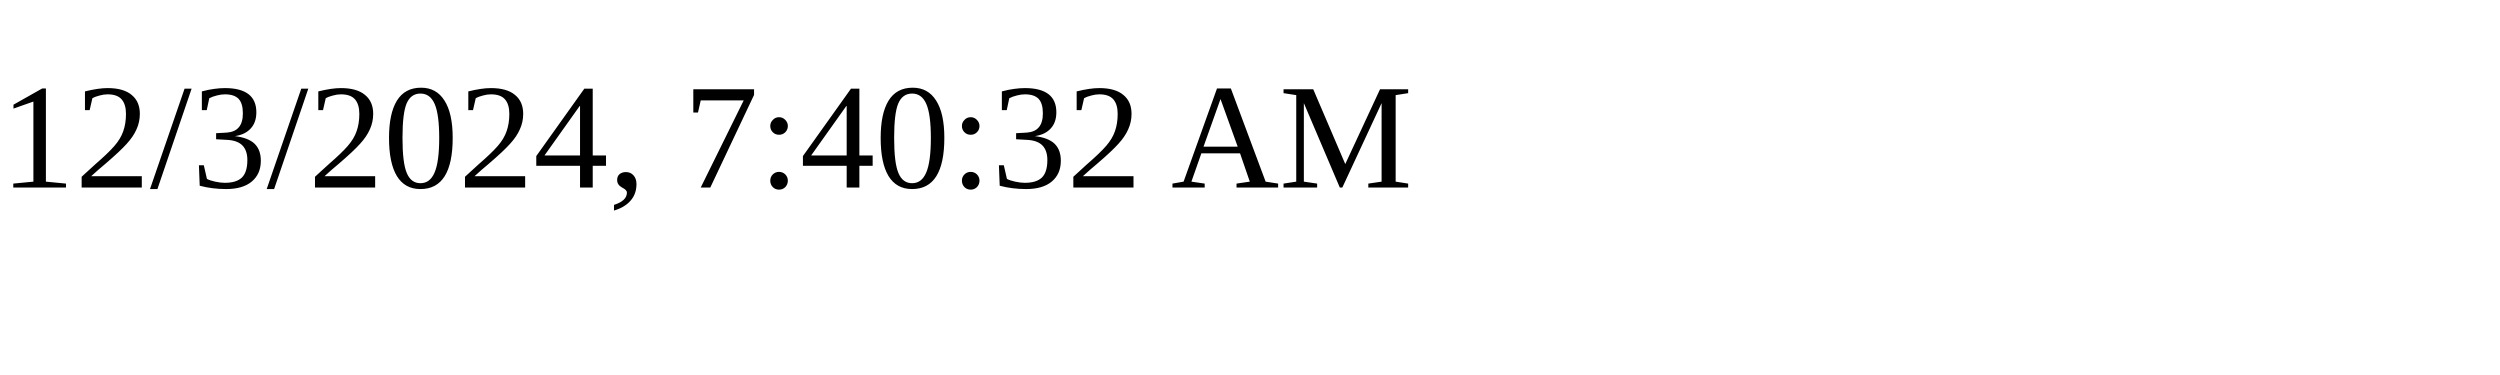
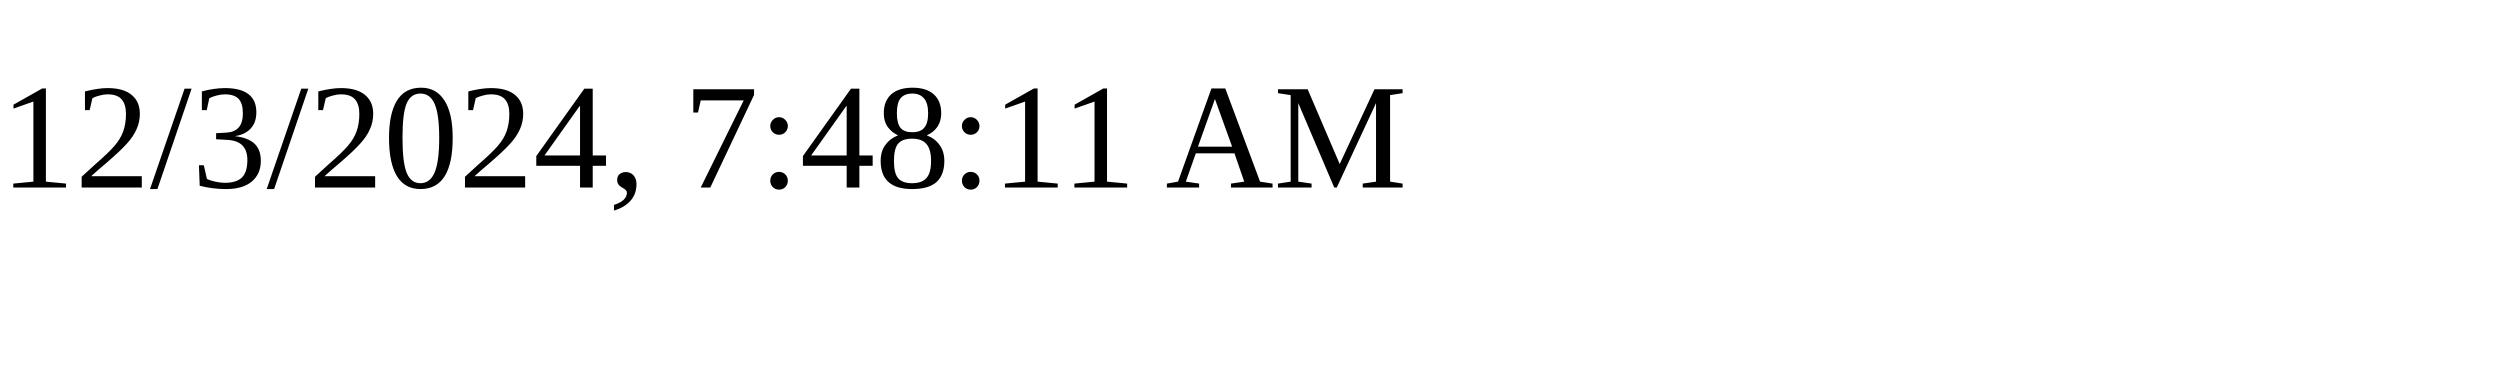
<svg xmlns="http://www.w3.org/2000/svg" height="30" width="200">
-   <text x="0" y="15">12/3/2024, 7:40:32 AM</text>
+   <text x="0" y="15">12/3/2024, 7:48:11 AM</text>
</svg>
